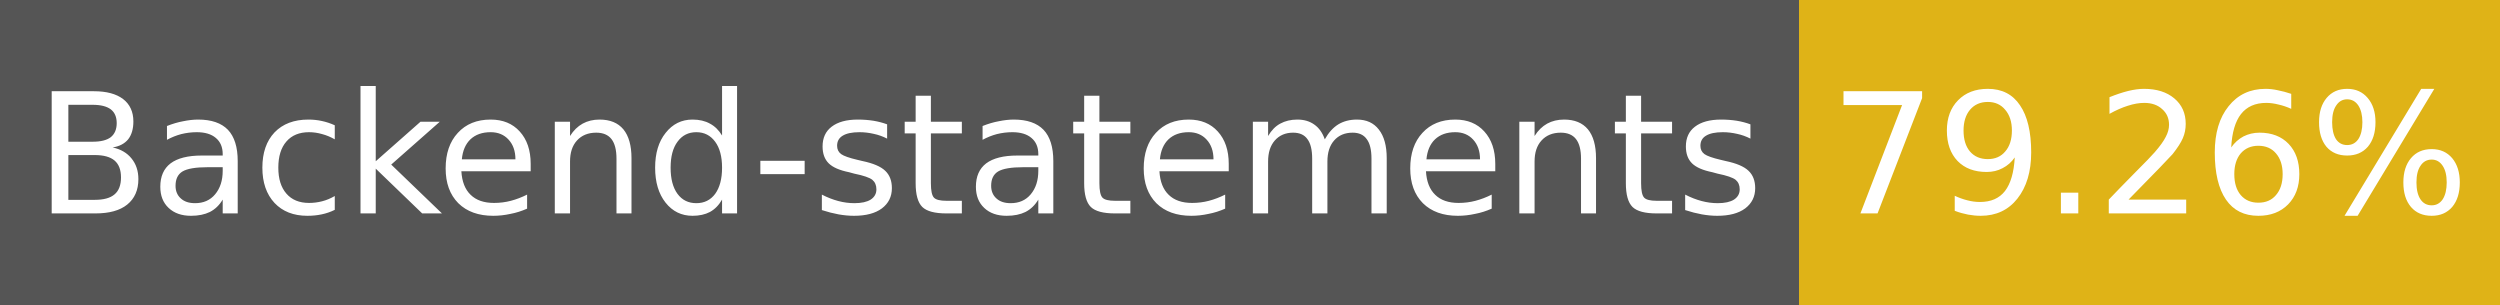
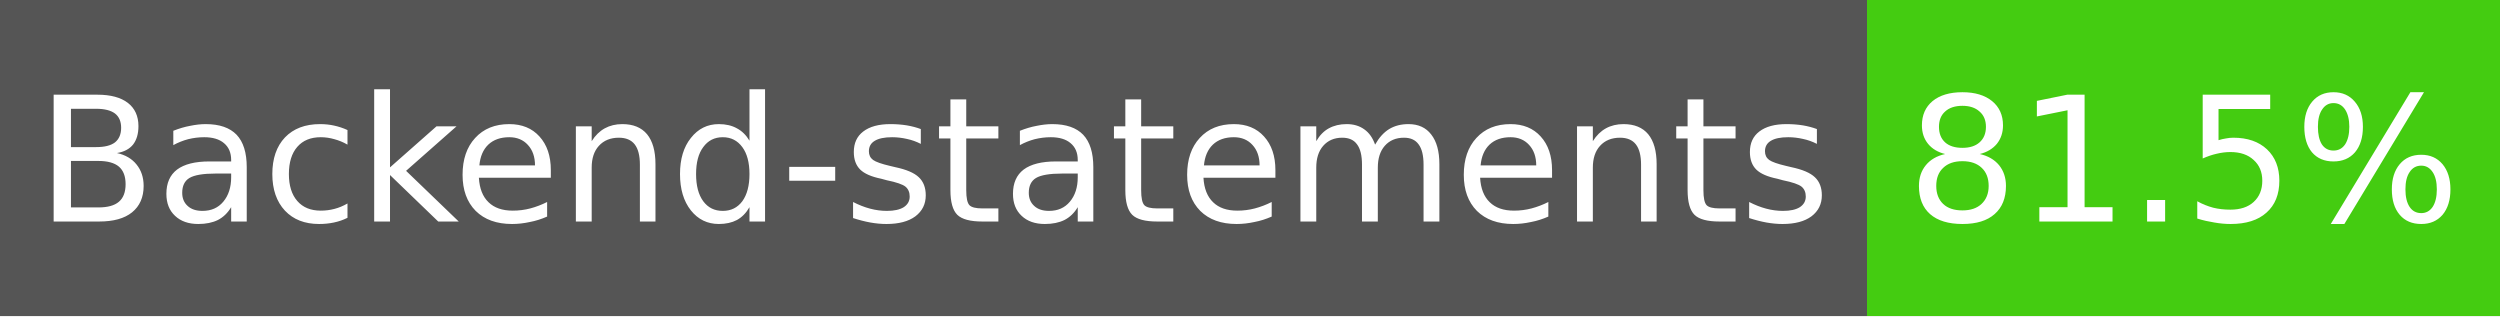
- <svg xmlns="http://www.w3.org/2000/svg" width="164" height="20" role="img" aria-label="Backend-statements: 79.26%">
+ <svg xmlns="http://www.w3.org/2000/svg" width="158" height="20" role="img" aria-label="Backend-statements: 81.5%">
  <g shape-rendering="crispEdges">
    <rect width="118" height="20" fill="#555" />
-     <rect x="118" width="46" height="20" fill="#dfb317" />
+     <rect x="118" width="40" height="20" fill="#4c1" />
  </g>
  <g fill="#fff" text-anchor="middle" font-family="Verdana,Geneva,DejaVu Sans,sans-serif" font-size="11">
    <text x="59" y="14">Backend-statements</text>
-     <text x="141" y="14">79.26%</text>
+     <text x="138" y="14">81.5%</text>
  </g>
</svg>
